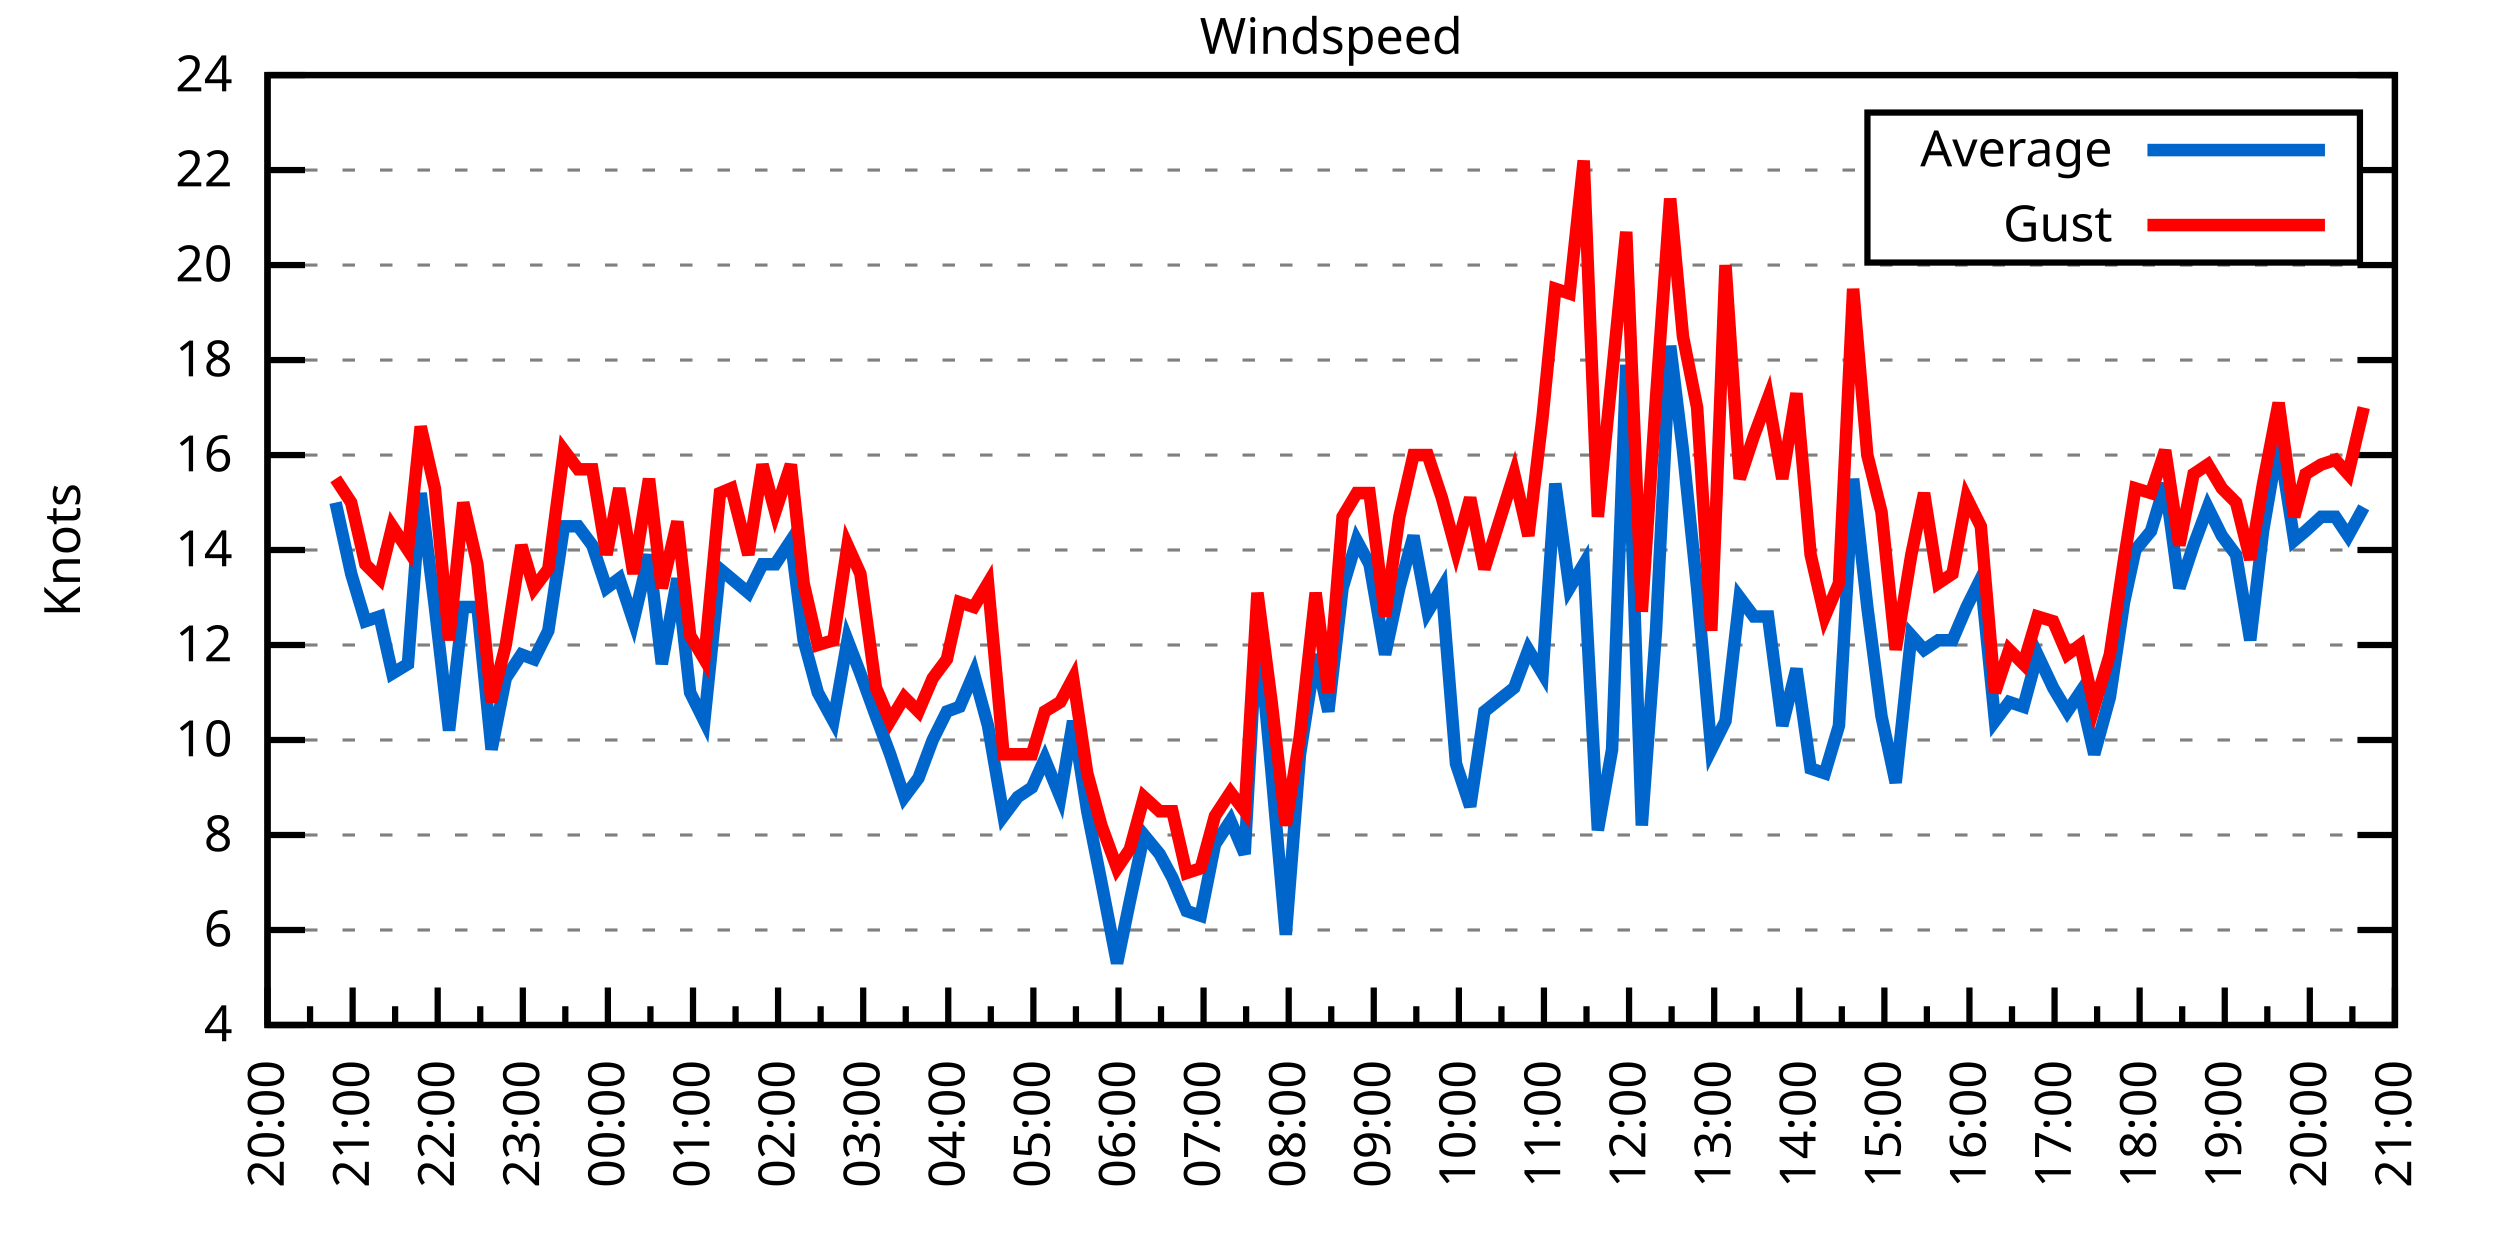
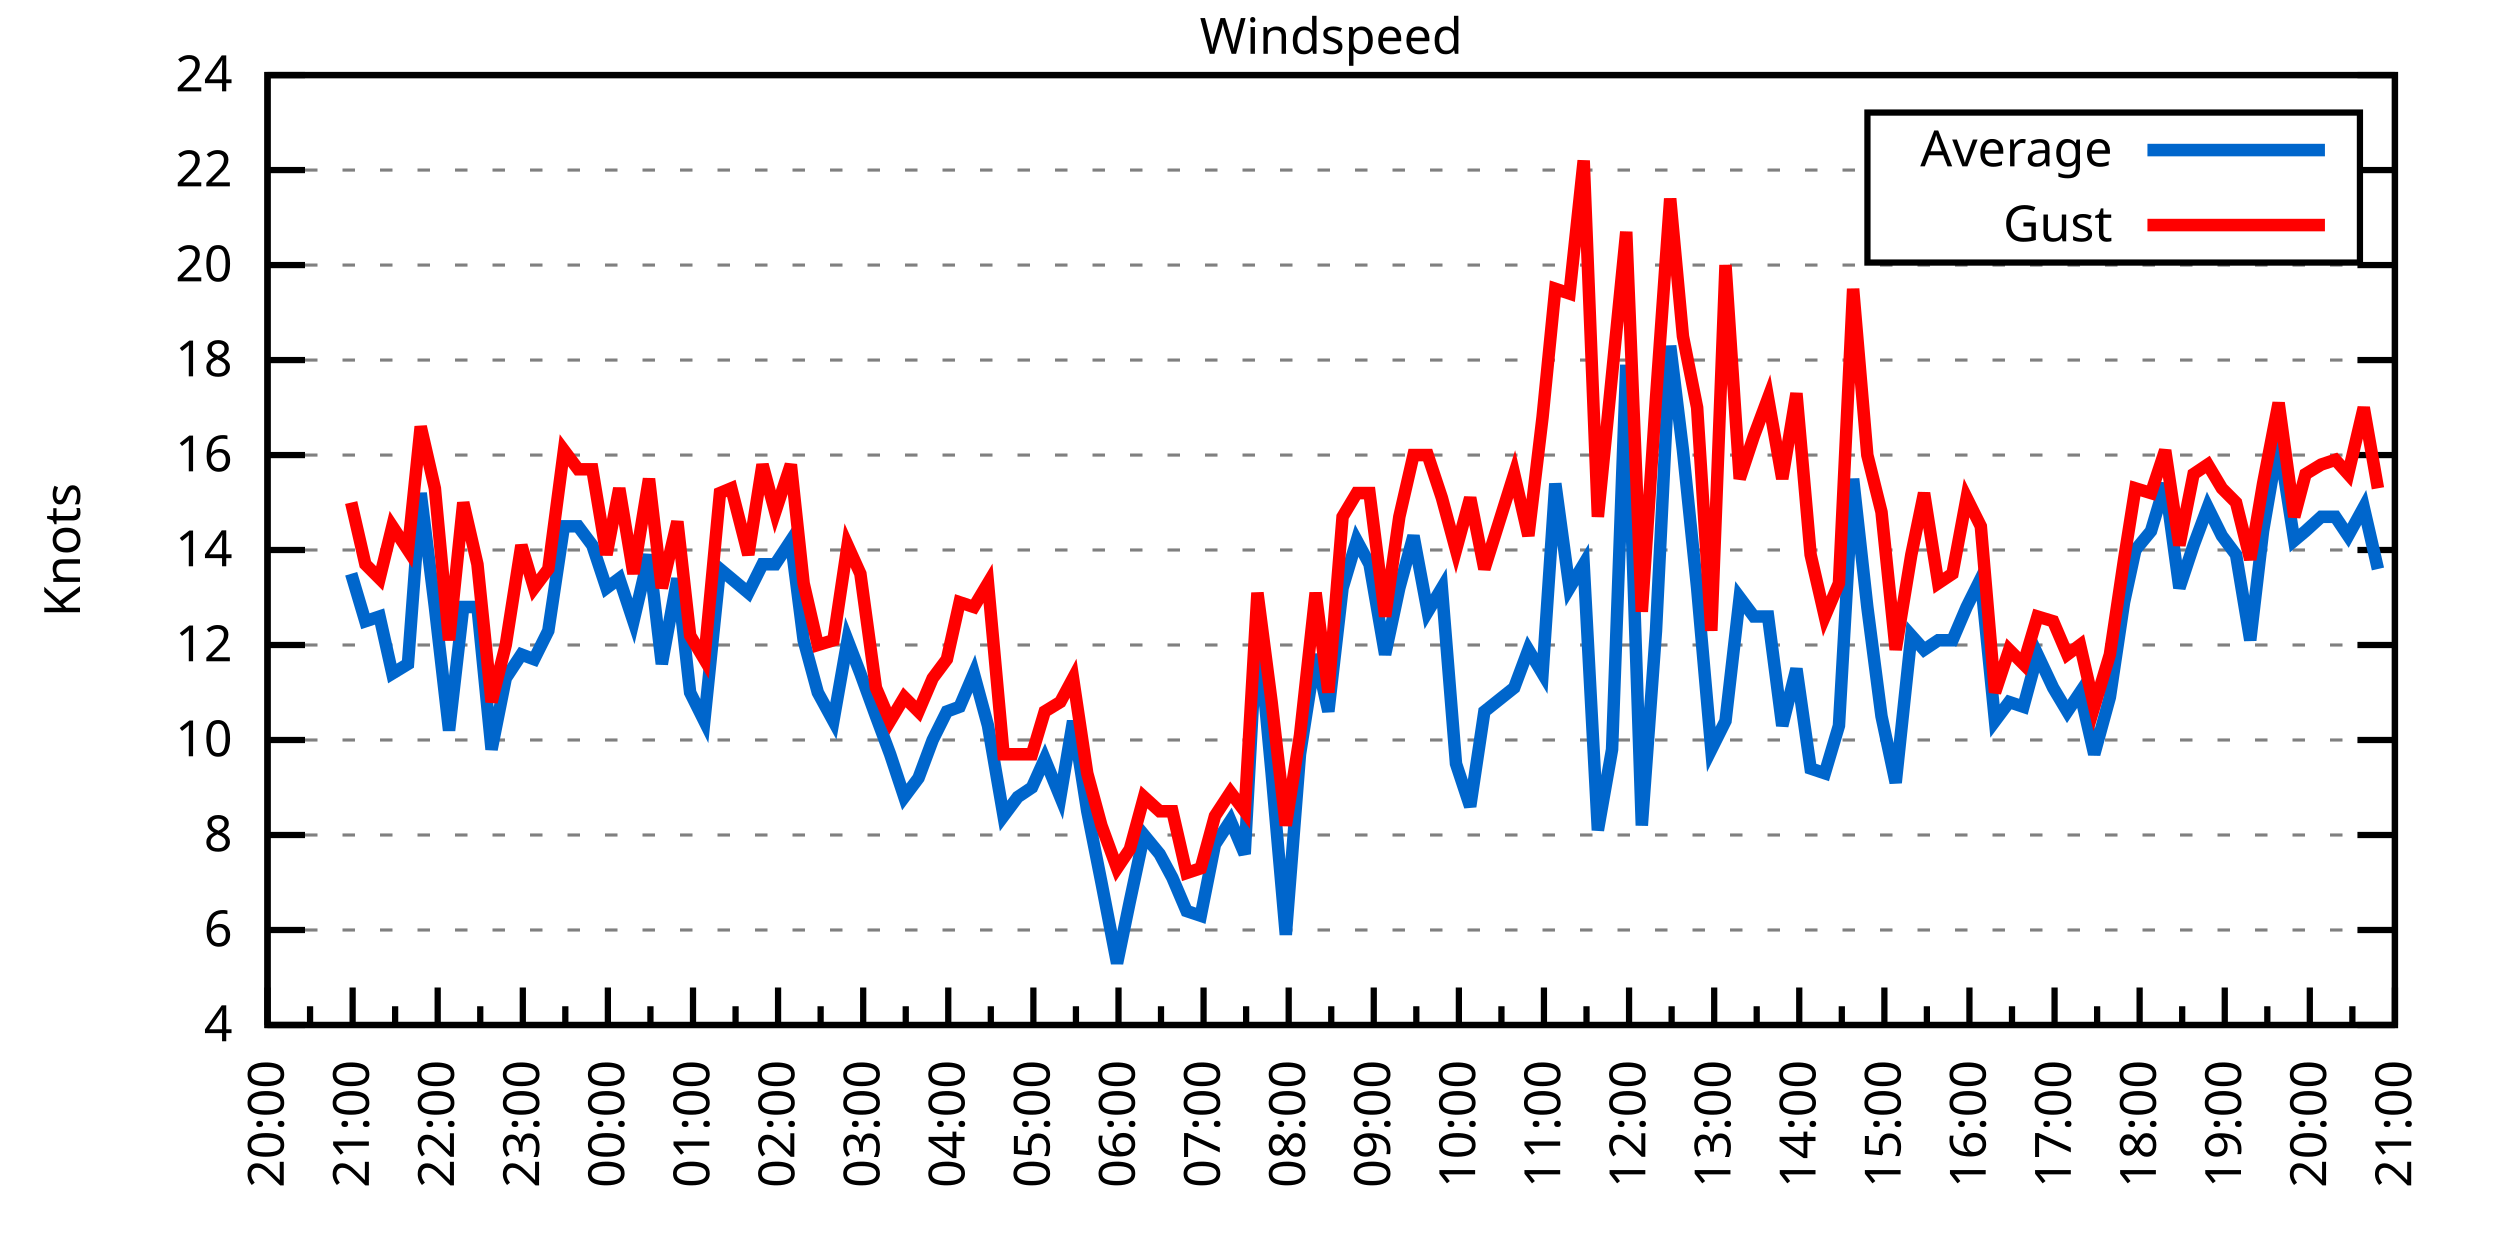
<svg xmlns="http://www.w3.org/2000/svg" xmlns:xlink="http://www.w3.org/1999/xlink" width="400" height="200" viewBox="0 0 400 200">
  <g id="gnuplot_canvas">
    <rect x="0" y="0" width="400" height="200" fill="none" />
    <defs>
      <circle id="gpDot" r="0.5" stroke-width="0.5" stroke="currentColor" />
      <path id="gpPt0" stroke-width="0.333" stroke="currentColor" d="M-1,0 h2 M0,-1 v2" />
      <path id="gpPt1" stroke-width="0.333" stroke="currentColor" d="M-1,-1 L1,1 M1,-1 L-1,1" />
      <path id="gpPt2" stroke-width="0.333" stroke="currentColor" d="M-1,0 L1,0 M0,-1 L0,1 M-1,-1 L1,1 M-1,1 L1,-1" />
      <rect id="gpPt3" stroke-width="0.333" stroke="currentColor" x="-1" y="-1" width="2" height="2" />
      <rect id="gpPt4" stroke-width="0.333" stroke="currentColor" fill="currentColor" x="-1" y="-1" width="2" height="2" />
      <circle id="gpPt5" stroke-width="0.333" stroke="currentColor" cx="0" cy="0" r="1" />
      <use xlink:href="#gpPt5" id="gpPt6" fill="currentColor" stroke="none" />
      <path id="gpPt7" stroke-width="0.333" stroke="currentColor" d="M0,-1.33 L-1.33,0.67 L1.33,0.67 z" />
      <use xlink:href="#gpPt7" id="gpPt8" fill="currentColor" stroke="none" />
      <use xlink:href="#gpPt7" id="gpPt9" stroke="currentColor" transform="rotate(180)" />
      <use xlink:href="#gpPt9" id="gpPt10" fill="currentColor" stroke="none" />
      <use xlink:href="#gpPt3" id="gpPt11" stroke="currentColor" transform="rotate(45)" />
      <use xlink:href="#gpPt11" id="gpPt12" fill="currentColor" stroke="none" />
      <path id="gpPt13" stroke-width="0.333" stroke="currentColor" d="M0,1.330 L1.265,0.411 L0.782,-1.067 L-0.782,-1.076 L-1.265,0.411 z" />
      <use xlink:href="#gpPt13" id="gpPt14" fill="currentColor" stroke="none" />
      <filter id="textbox" filterUnits="objectBoundingBox" x="0" y="0" height="1" width="1">
        <feFlood flood-color="white" flood-opacity="1" result="bgnd" />
        <feComposite in="SourceGraphic" in2="bgnd" operator="atop" />
      </filter>
      <filter id="greybox" filterUnits="objectBoundingBox" x="0" y="0" height="1" width="1">
        <feFlood flood-color="lightgrey" flood-opacity="1" result="grey" />
        <feComposite in="SourceGraphic" in2="grey" operator="atop" />
      </filter>
    </defs>
    <g fill="none" color="white" stroke="currentColor" stroke-width="1.00" stroke-linecap="butt" stroke-linejoin="miter">
</g>
    <g fill="none" color="black" stroke="currentColor" stroke-width="1.00" stroke-linecap="butt" stroke-linejoin="miter">
      <g stroke="none" shape-rendering="crispEdges">
        <polygon fill="rgb(255, 255, 255)" points="42.80,164.00 383.18,164.00 383.18,12.02 42.80,12.02 " />
      </g>
    </g>
    <g fill="none" color="black" stroke="currentColor" stroke-width="1.00" stroke-linecap="butt" stroke-linejoin="miter">
</g>
    <g fill="none" color="black" stroke="black" stroke-width="0.50" stroke-linecap="butt" stroke-linejoin="miter">
</g>
    <g fill="none" color="gray" stroke="currentColor" stroke-width="0.50" stroke-linecap="butt" stroke-linejoin="miter">
      <path stroke="gray" stroke-dasharray="2,4" class="gridline" d="M42.80,164.00 L383.19,164.00  " />
    </g>
    <g fill="none" color="gray" stroke="gray" stroke-width="1.00" stroke-linecap="butt" stroke-linejoin="miter">
</g>
    <g fill="none" color="black" stroke="currentColor" stroke-width="1.00" stroke-linecap="butt" stroke-linejoin="miter">
      <path stroke="black" d="M42.80,164.00 L48.80,164.00 M383.19,164.00 L377.19,164.00  " />
      <g transform="translate(37.20,166.60)" stroke="none" fill="black" font-family="Sans" font-size="8.00" text-anchor="end">
        <text>
          <tspan font-family="Sans"> 4</tspan>
        </text>
      </g>
    </g>
    <g fill="none" color="black" stroke="currentColor" stroke-width="1.00" stroke-linecap="butt" stroke-linejoin="miter">
</g>
    <g fill="none" color="black" stroke="black" stroke-width="0.50" stroke-linecap="butt" stroke-linejoin="miter">
</g>
    <g fill="none" color="gray" stroke="currentColor" stroke-width="0.50" stroke-linecap="butt" stroke-linejoin="miter">
      <path stroke="gray" stroke-dasharray="2,4" class="gridline" d="M42.80,148.80 L383.19,148.80  " />
    </g>
    <g fill="none" color="gray" stroke="gray" stroke-width="1.00" stroke-linecap="butt" stroke-linejoin="miter">
</g>
    <g fill="none" color="black" stroke="currentColor" stroke-width="1.00" stroke-linecap="butt" stroke-linejoin="miter">
      <path stroke="black" d="M42.80,148.80 L48.80,148.80 M383.19,148.80 L377.19,148.80  " />
      <g transform="translate(37.20,151.40)" stroke="none" fill="black" font-family="Sans" font-size="8.00" text-anchor="end">
        <text>
          <tspan font-family="Sans"> 6</tspan>
        </text>
      </g>
    </g>
    <g fill="none" color="black" stroke="currentColor" stroke-width="1.00" stroke-linecap="butt" stroke-linejoin="miter">
</g>
    <g fill="none" color="black" stroke="black" stroke-width="0.50" stroke-linecap="butt" stroke-linejoin="miter">
</g>
    <g fill="none" color="gray" stroke="currentColor" stroke-width="0.50" stroke-linecap="butt" stroke-linejoin="miter">
      <path stroke="gray" stroke-dasharray="2,4" class="gridline" d="M42.80,133.60 L383.19,133.60  " />
    </g>
    <g fill="none" color="gray" stroke="gray" stroke-width="1.00" stroke-linecap="butt" stroke-linejoin="miter">
</g>
    <g fill="none" color="black" stroke="currentColor" stroke-width="1.00" stroke-linecap="butt" stroke-linejoin="miter">
      <path stroke="black" d="M42.80,133.60 L48.80,133.60 M383.19,133.60 L377.19,133.60  " />
      <g transform="translate(37.20,136.20)" stroke="none" fill="black" font-family="Sans" font-size="8.00" text-anchor="end">
        <text>
          <tspan font-family="Sans"> 8</tspan>
        </text>
      </g>
    </g>
    <g fill="none" color="black" stroke="currentColor" stroke-width="1.00" stroke-linecap="butt" stroke-linejoin="miter">
</g>
    <g fill="none" color="black" stroke="black" stroke-width="0.50" stroke-linecap="butt" stroke-linejoin="miter">
</g>
    <g fill="none" color="gray" stroke="currentColor" stroke-width="0.50" stroke-linecap="butt" stroke-linejoin="miter">
      <path stroke="gray" stroke-dasharray="2,4" class="gridline" d="M42.80,118.40 L383.19,118.40  " />
    </g>
    <g fill="none" color="gray" stroke="gray" stroke-width="1.00" stroke-linecap="butt" stroke-linejoin="miter">
</g>
    <g fill="none" color="black" stroke="currentColor" stroke-width="1.00" stroke-linecap="butt" stroke-linejoin="miter">
      <path stroke="black" d="M42.80,118.40 L48.80,118.40 M383.19,118.40 L377.19,118.40  " />
      <g transform="translate(37.20,121.00)" stroke="none" fill="black" font-family="Sans" font-size="8.00" text-anchor="end">
        <text>
          <tspan font-family="Sans"> 10</tspan>
        </text>
      </g>
    </g>
    <g fill="none" color="black" stroke="currentColor" stroke-width="1.00" stroke-linecap="butt" stroke-linejoin="miter">
</g>
    <g fill="none" color="black" stroke="black" stroke-width="0.50" stroke-linecap="butt" stroke-linejoin="miter">
</g>
    <g fill="none" color="gray" stroke="currentColor" stroke-width="0.50" stroke-linecap="butt" stroke-linejoin="miter">
      <path stroke="gray" stroke-dasharray="2,4" class="gridline" d="M42.80,103.20 L383.19,103.20  " />
    </g>
    <g fill="none" color="gray" stroke="gray" stroke-width="1.00" stroke-linecap="butt" stroke-linejoin="miter">
</g>
    <g fill="none" color="black" stroke="currentColor" stroke-width="1.00" stroke-linecap="butt" stroke-linejoin="miter">
      <path stroke="black" d="M42.80,103.20 L48.80,103.20 M383.19,103.20 L377.19,103.20  " />
      <g transform="translate(37.20,105.80)" stroke="none" fill="black" font-family="Sans" font-size="8.00" text-anchor="end">
        <text>
          <tspan font-family="Sans"> 12</tspan>
        </text>
      </g>
    </g>
    <g fill="none" color="black" stroke="currentColor" stroke-width="1.00" stroke-linecap="butt" stroke-linejoin="miter">
</g>
    <g fill="none" color="black" stroke="black" stroke-width="0.50" stroke-linecap="butt" stroke-linejoin="miter">
</g>
    <g fill="none" color="gray" stroke="currentColor" stroke-width="0.50" stroke-linecap="butt" stroke-linejoin="miter">
      <path stroke="gray" stroke-dasharray="2,4" class="gridline" d="M42.80,88.00 L383.19,88.00  " />
    </g>
    <g fill="none" color="gray" stroke="gray" stroke-width="1.00" stroke-linecap="butt" stroke-linejoin="miter">
</g>
    <g fill="none" color="black" stroke="currentColor" stroke-width="1.00" stroke-linecap="butt" stroke-linejoin="miter">
      <path stroke="black" d="M42.80,88.00 L48.80,88.00 M383.19,88.00 L377.19,88.00  " />
      <g transform="translate(37.20,90.60)" stroke="none" fill="black" font-family="Sans" font-size="8.00" text-anchor="end">
        <text>
          <tspan font-family="Sans"> 14</tspan>
        </text>
      </g>
    </g>
    <g fill="none" color="black" stroke="currentColor" stroke-width="1.00" stroke-linecap="butt" stroke-linejoin="miter">
</g>
    <g fill="none" color="black" stroke="black" stroke-width="0.50" stroke-linecap="butt" stroke-linejoin="miter">
</g>
    <g fill="none" color="gray" stroke="currentColor" stroke-width="0.50" stroke-linecap="butt" stroke-linejoin="miter">
      <path stroke="gray" stroke-dasharray="2,4" class="gridline" d="M42.80,72.81 L383.19,72.81  " />
    </g>
    <g fill="none" color="gray" stroke="gray" stroke-width="1.00" stroke-linecap="butt" stroke-linejoin="miter">
</g>
    <g fill="none" color="black" stroke="currentColor" stroke-width="1.00" stroke-linecap="butt" stroke-linejoin="miter">
      <path stroke="black" d="M42.80,72.81 L48.80,72.81 M383.19,72.81 L377.19,72.81  " />
      <g transform="translate(37.20,75.41)" stroke="none" fill="black" font-family="Sans" font-size="8.00" text-anchor="end">
        <text>
          <tspan font-family="Sans"> 16</tspan>
        </text>
      </g>
    </g>
    <g fill="none" color="black" stroke="currentColor" stroke-width="1.00" stroke-linecap="butt" stroke-linejoin="miter">
</g>
    <g fill="none" color="black" stroke="black" stroke-width="0.50" stroke-linecap="butt" stroke-linejoin="miter">
</g>
    <g fill="none" color="gray" stroke="currentColor" stroke-width="0.50" stroke-linecap="butt" stroke-linejoin="miter">
      <path stroke="gray" stroke-dasharray="2,4" class="gridline" d="M42.80,57.61 L383.19,57.61  " />
    </g>
    <g fill="none" color="gray" stroke="gray" stroke-width="1.00" stroke-linecap="butt" stroke-linejoin="miter">
</g>
    <g fill="none" color="black" stroke="currentColor" stroke-width="1.00" stroke-linecap="butt" stroke-linejoin="miter">
      <path stroke="black" d="M42.80,57.61 L48.80,57.61 M383.19,57.61 L377.19,57.61  " />
      <g transform="translate(37.20,60.21)" stroke="none" fill="black" font-family="Sans" font-size="8.00" text-anchor="end">
        <text>
          <tspan font-family="Sans"> 18</tspan>
        </text>
      </g>
    </g>
    <g fill="none" color="black" stroke="currentColor" stroke-width="1.00" stroke-linecap="butt" stroke-linejoin="miter">
</g>
    <g fill="none" color="black" stroke="black" stroke-width="0.50" stroke-linecap="butt" stroke-linejoin="miter">
</g>
    <g fill="none" color="gray" stroke="currentColor" stroke-width="0.50" stroke-linecap="butt" stroke-linejoin="miter">
      <path stroke="gray" stroke-dasharray="2,4" class="gridline" d="M42.80,42.41 L383.19,42.41  " />
    </g>
    <g fill="none" color="gray" stroke="gray" stroke-width="1.00" stroke-linecap="butt" stroke-linejoin="miter">
</g>
    <g fill="none" color="black" stroke="currentColor" stroke-width="1.00" stroke-linecap="butt" stroke-linejoin="miter">
      <path stroke="black" d="M42.80,42.41 L48.80,42.41 M383.19,42.41 L377.19,42.41  " />
      <g transform="translate(37.20,45.01)" stroke="none" fill="black" font-family="Sans" font-size="8.00" text-anchor="end">
        <text>
          <tspan font-family="Sans"> 20</tspan>
        </text>
      </g>
    </g>
    <g fill="none" color="black" stroke="currentColor" stroke-width="1.00" stroke-linecap="butt" stroke-linejoin="miter">
</g>
    <g fill="none" color="black" stroke="black" stroke-width="0.50" stroke-linecap="butt" stroke-linejoin="miter">
</g>
    <g fill="none" color="gray" stroke="currentColor" stroke-width="0.50" stroke-linecap="butt" stroke-linejoin="miter">
      <path stroke="gray" stroke-dasharray="2,4" class="gridline" d="M42.80,27.21 L298.79,27.21 M377.59,27.21 L383.19,27.21  " />
    </g>
    <g fill="none" color="gray" stroke="gray" stroke-width="1.00" stroke-linecap="butt" stroke-linejoin="miter">
</g>
    <g fill="none" color="black" stroke="currentColor" stroke-width="1.00" stroke-linecap="butt" stroke-linejoin="miter">
      <path stroke="black" d="M42.80,27.21 L48.80,27.21 M383.19,27.21 L377.19,27.21  " />
      <g transform="translate(37.20,29.81)" stroke="none" fill="black" font-family="Sans" font-size="8.00" text-anchor="end">
        <text>
          <tspan font-family="Sans"> 22</tspan>
        </text>
      </g>
    </g>
    <g fill="none" color="black" stroke="currentColor" stroke-width="1.00" stroke-linecap="butt" stroke-linejoin="miter">
</g>
    <g fill="none" color="black" stroke="black" stroke-width="0.50" stroke-linecap="butt" stroke-linejoin="miter">
</g>
    <g fill="none" color="gray" stroke="currentColor" stroke-width="0.50" stroke-linecap="butt" stroke-linejoin="miter">
      <path stroke="gray" stroke-dasharray="2,4" class="gridline" d="M42.80,12.01 L383.19,12.01  " />
    </g>
    <g fill="none" color="gray" stroke="gray" stroke-width="1.00" stroke-linecap="butt" stroke-linejoin="miter">
</g>
    <g fill="none" color="black" stroke="currentColor" stroke-width="1.00" stroke-linecap="butt" stroke-linejoin="miter">
      <path stroke="black" d="M42.80,12.01 L48.80,12.01 M383.19,12.01 L377.19,12.01  " />
      <g transform="translate(37.20,14.61)" stroke="none" fill="black" font-family="Sans" font-size="8.00" text-anchor="end">
        <text>
          <tspan font-family="Sans"> 24</tspan>
        </text>
      </g>
    </g>
    <g fill="none" color="black" stroke="currentColor" stroke-width="1.00" stroke-linecap="butt" stroke-linejoin="miter">
      <path stroke="black" d="M42.80,164.00 L42.80,158.00  " />
      <g transform="translate(45.40,169.60) rotate(270)" stroke="none" fill="black" font-family="Sans" font-size="8.00" text-anchor="end">
        <text>
          <tspan font-family="Sans">20:00</tspan>
        </text>
      </g>
    </g>
    <g fill="none" color="black" stroke="currentColor" stroke-width="1.00" stroke-linecap="butt" stroke-linejoin="miter">
      <path stroke="black" d="M49.61,164.00 L49.61,161.00 M56.42,164.00 L56.42,158.00  " />
      <g transform="translate(59.02,169.60) rotate(270)" stroke="none" fill="black" font-family="Sans" font-size="8.00" text-anchor="end">
        <text>
          <tspan font-family="Sans">21:00</tspan>
        </text>
      </g>
    </g>
    <g fill="none" color="black" stroke="currentColor" stroke-width="1.00" stroke-linecap="butt" stroke-linejoin="miter">
      <path stroke="black" d="M63.22,164.00 L63.22,161.00 M70.03,164.00 L70.03,158.00  " />
      <g transform="translate(72.63,169.60) rotate(270)" stroke="none" fill="black" font-family="Sans" font-size="8.00" text-anchor="end">
        <text>
          <tspan font-family="Sans">22:00</tspan>
        </text>
      </g>
    </g>
    <g fill="none" color="black" stroke="currentColor" stroke-width="1.00" stroke-linecap="butt" stroke-linejoin="miter">
      <path stroke="black" d="M76.84,164.00 L76.84,161.00 M83.65,164.00 L83.65,158.00  " />
      <g transform="translate(86.25,169.60) rotate(270)" stroke="none" fill="black" font-family="Sans" font-size="8.00" text-anchor="end">
        <text>
          <tspan font-family="Sans">23:00</tspan>
        </text>
      </g>
    </g>
    <g fill="none" color="black" stroke="currentColor" stroke-width="1.00" stroke-linecap="butt" stroke-linejoin="miter">
      <path stroke="black" d="M90.45,164.00 L90.45,161.00 M97.26,164.00 L97.26,158.00  " />
      <g transform="translate(99.86,169.60) rotate(270)" stroke="none" fill="black" font-family="Sans" font-size="8.00" text-anchor="end">
        <text>
          <tspan font-family="Sans">00:00</tspan>
        </text>
      </g>
    </g>
    <g fill="none" color="black" stroke="currentColor" stroke-width="1.00" stroke-linecap="butt" stroke-linejoin="miter">
      <path stroke="black" d="M104.07,164.00 L104.07,161.00 M110.88,164.00 L110.88,158.00  " />
      <g transform="translate(113.48,169.60) rotate(270)" stroke="none" fill="black" font-family="Sans" font-size="8.00" text-anchor="end">
        <text>
          <tspan font-family="Sans">01:00</tspan>
        </text>
      </g>
    </g>
    <g fill="none" color="black" stroke="currentColor" stroke-width="1.00" stroke-linecap="butt" stroke-linejoin="miter">
      <path stroke="black" d="M117.69,164.00 L117.69,161.00 M124.49,164.00 L124.49,158.00  " />
      <g transform="translate(127.09,169.60) rotate(270)" stroke="none" fill="black" font-family="Sans" font-size="8.00" text-anchor="end">
        <text>
          <tspan font-family="Sans">02:00</tspan>
        </text>
      </g>
    </g>
    <g fill="none" color="black" stroke="currentColor" stroke-width="1.00" stroke-linecap="butt" stroke-linejoin="miter">
      <path stroke="black" d="M131.30,164.00 L131.30,161.00 M138.11,164.00 L138.11,158.00  " />
      <g transform="translate(140.71,169.60) rotate(270)" stroke="none" fill="black" font-family="Sans" font-size="8.00" text-anchor="end">
        <text>
          <tspan font-family="Sans">03:00</tspan>
        </text>
      </g>
    </g>
    <g fill="none" color="black" stroke="currentColor" stroke-width="1.00" stroke-linecap="butt" stroke-linejoin="miter">
      <path stroke="black" d="M144.92,164.00 L144.92,161.00 M151.72,164.00 L151.72,158.00  " />
      <g transform="translate(154.32,169.60) rotate(270)" stroke="none" fill="black" font-family="Sans" font-size="8.00" text-anchor="end">
        <text>
          <tspan font-family="Sans">04:00</tspan>
        </text>
      </g>
    </g>
    <g fill="none" color="black" stroke="currentColor" stroke-width="1.00" stroke-linecap="butt" stroke-linejoin="miter">
      <path stroke="black" d="M158.53,164.00 L158.53,161.00 M165.34,164.00 L165.34,158.00  " />
      <g transform="translate(167.94,169.60) rotate(270)" stroke="none" fill="black" font-family="Sans" font-size="8.00" text-anchor="end">
        <text>
          <tspan font-family="Sans">05:00</tspan>
        </text>
      </g>
    </g>
    <g fill="none" color="black" stroke="currentColor" stroke-width="1.00" stroke-linecap="butt" stroke-linejoin="miter">
      <path stroke="black" d="M172.15,164.00 L172.15,161.00 M178.96,164.00 L178.96,158.00  " />
      <g transform="translate(181.56,169.60) rotate(270)" stroke="none" fill="black" font-family="Sans" font-size="8.00" text-anchor="end">
        <text>
          <tspan font-family="Sans">06:00</tspan>
        </text>
      </g>
    </g>
    <g fill="none" color="black" stroke="currentColor" stroke-width="1.00" stroke-linecap="butt" stroke-linejoin="miter">
      <path stroke="black" d="M185.76,164.00 L185.76,161.00 M192.57,164.00 L192.57,158.00  " />
      <g transform="translate(195.17,169.60) rotate(270)" stroke="none" fill="black" font-family="Sans" font-size="8.00" text-anchor="end">
        <text>
          <tspan font-family="Sans">07:00</tspan>
        </text>
      </g>
    </g>
    <g fill="none" color="black" stroke="currentColor" stroke-width="1.00" stroke-linecap="butt" stroke-linejoin="miter">
      <path stroke="black" d="M199.38,164.00 L199.38,161.00 M206.19,164.00 L206.19,158.00  " />
      <g transform="translate(208.79,169.60) rotate(270)" stroke="none" fill="black" font-family="Sans" font-size="8.00" text-anchor="end">
        <text>
          <tspan font-family="Sans">08:00</tspan>
        </text>
      </g>
    </g>
    <g fill="none" color="black" stroke="currentColor" stroke-width="1.00" stroke-linecap="butt" stroke-linejoin="miter">
      <path stroke="black" d="M213.00,164.00 L213.00,161.00 M219.80,164.00 L219.80,158.00  " />
      <g transform="translate(222.40,169.60) rotate(270)" stroke="none" fill="black" font-family="Sans" font-size="8.00" text-anchor="end">
        <text>
          <tspan font-family="Sans">09:00</tspan>
        </text>
      </g>
    </g>
    <g fill="none" color="black" stroke="currentColor" stroke-width="1.00" stroke-linecap="butt" stroke-linejoin="miter">
      <path stroke="black" d="M226.61,164.00 L226.61,161.00 M233.42,164.00 L233.42,158.00  " />
      <g transform="translate(236.02,169.60) rotate(270)" stroke="none" fill="black" font-family="Sans" font-size="8.00" text-anchor="end">
        <text>
          <tspan font-family="Sans">10:00</tspan>
        </text>
      </g>
    </g>
    <g fill="none" color="black" stroke="currentColor" stroke-width="1.00" stroke-linecap="butt" stroke-linejoin="miter">
      <path stroke="black" d="M240.23,164.00 L240.23,161.00 M247.03,164.00 L247.03,158.00  " />
      <g transform="translate(249.63,169.60) rotate(270)" stroke="none" fill="black" font-family="Sans" font-size="8.00" text-anchor="end">
        <text>
          <tspan font-family="Sans">11:00</tspan>
        </text>
      </g>
    </g>
    <g fill="none" color="black" stroke="currentColor" stroke-width="1.00" stroke-linecap="butt" stroke-linejoin="miter">
      <path stroke="black" d="M253.84,164.00 L253.84,161.00 M260.65,164.00 L260.65,158.00  " />
      <g transform="translate(263.25,169.60) rotate(270)" stroke="none" fill="black" font-family="Sans" font-size="8.00" text-anchor="end">
        <text>
          <tspan font-family="Sans">12:00</tspan>
        </text>
      </g>
    </g>
    <g fill="none" color="black" stroke="currentColor" stroke-width="1.00" stroke-linecap="butt" stroke-linejoin="miter">
      <path stroke="black" d="M267.46,164.00 L267.46,161.00 M274.27,164.00 L274.27,158.00  " />
      <g transform="translate(276.87,169.60) rotate(270)" stroke="none" fill="black" font-family="Sans" font-size="8.00" text-anchor="end">
        <text>
          <tspan font-family="Sans">13:00</tspan>
        </text>
      </g>
    </g>
    <g fill="none" color="black" stroke="currentColor" stroke-width="1.00" stroke-linecap="butt" stroke-linejoin="miter">
      <path stroke="black" d="M281.07,164.00 L281.07,161.00 M287.88,164.00 L287.88,158.00  " />
      <g transform="translate(290.48,169.60) rotate(270)" stroke="none" fill="black" font-family="Sans" font-size="8.00" text-anchor="end">
        <text>
          <tspan font-family="Sans">14:00</tspan>
        </text>
      </g>
    </g>
    <g fill="none" color="black" stroke="currentColor" stroke-width="1.00" stroke-linecap="butt" stroke-linejoin="miter">
      <path stroke="black" d="M294.69,164.00 L294.69,161.00 M301.50,164.00 L301.50,158.00  " />
      <g transform="translate(304.10,169.60) rotate(270)" stroke="none" fill="black" font-family="Sans" font-size="8.00" text-anchor="end">
        <text>
          <tspan font-family="Sans">15:00</tspan>
        </text>
      </g>
    </g>
    <g fill="none" color="black" stroke="currentColor" stroke-width="1.00" stroke-linecap="butt" stroke-linejoin="miter">
      <path stroke="black" d="M308.30,164.00 L308.30,161.00 M315.11,164.00 L315.11,158.00  " />
      <g transform="translate(317.71,169.60) rotate(270)" stroke="none" fill="black" font-family="Sans" font-size="8.00" text-anchor="end">
        <text>
          <tspan font-family="Sans">16:00</tspan>
        </text>
      </g>
    </g>
    <g fill="none" color="black" stroke="currentColor" stroke-width="1.00" stroke-linecap="butt" stroke-linejoin="miter">
      <path stroke="black" d="M321.92,164.00 L321.92,161.00 M328.73,164.00 L328.73,158.00  " />
      <g transform="translate(331.33,169.60) rotate(270)" stroke="none" fill="black" font-family="Sans" font-size="8.00" text-anchor="end">
        <text>
          <tspan font-family="Sans">17:00</tspan>
        </text>
      </g>
    </g>
    <g fill="none" color="black" stroke="currentColor" stroke-width="1.00" stroke-linecap="butt" stroke-linejoin="miter">
      <path stroke="black" d="M335.54,164.00 L335.54,161.00 M342.34,164.00 L342.34,158.00  " />
      <g transform="translate(344.94,169.60) rotate(270)" stroke="none" fill="black" font-family="Sans" font-size="8.00" text-anchor="end">
        <text>
          <tspan font-family="Sans">18:00</tspan>
        </text>
      </g>
    </g>
    <g fill="none" color="black" stroke="currentColor" stroke-width="1.00" stroke-linecap="butt" stroke-linejoin="miter">
      <path stroke="black" d="M349.15,164.00 L349.15,161.00 M355.96,164.00 L355.96,158.00  " />
      <g transform="translate(358.56,169.60) rotate(270)" stroke="none" fill="black" font-family="Sans" font-size="8.00" text-anchor="end">
        <text>
          <tspan font-family="Sans">19:00</tspan>
        </text>
      </g>
    </g>
    <g fill="none" color="black" stroke="currentColor" stroke-width="1.00" stroke-linecap="butt" stroke-linejoin="miter">
      <path stroke="black" d="M362.77,164.00 L362.77,161.00 M369.57,164.00 L369.57,158.00  " />
      <g transform="translate(372.17,169.60) rotate(270)" stroke="none" fill="black" font-family="Sans" font-size="8.00" text-anchor="end">
        <text>
          <tspan font-family="Sans">20:00</tspan>
        </text>
      </g>
    </g>
    <g fill="none" color="black" stroke="currentColor" stroke-width="1.00" stroke-linecap="butt" stroke-linejoin="miter">
      <path stroke="black" d="M376.38,164.00 L376.38,161.00 M383.19,164.00 L383.19,158.00  " />
      <g transform="translate(385.79,169.60) rotate(270)" stroke="none" fill="black" font-family="Sans" font-size="8.00" text-anchor="end">
        <text>
          <tspan font-family="Sans">21:00</tspan>
        </text>
      </g>
    </g>
    <g fill="none" color="black" stroke="currentColor" stroke-width="1.00" stroke-linecap="butt" stroke-linejoin="miter">
</g>
    <g fill="none" color="black" stroke="currentColor" stroke-width="1.00" stroke-linecap="butt" stroke-linejoin="miter">
      <path stroke="black" d="M42.80,12.01 L42.80,164.00 L383.19,164.00 L383.19,12.01 L42.80,12.01 Z  " />
    </g>
    <g fill="none" color="black" stroke="currentColor" stroke-width="1.00" stroke-linecap="butt" stroke-linejoin="miter">
      <g transform="translate(12.80,88.01) rotate(270)" stroke="none" fill="black" font-family="Sans" font-size="8.00" text-anchor="middle">
        <text>
          <tspan font-family="Sans">Knots</tspan>
        </text>
      </g>
    </g>
    <g fill="none" color="black" stroke="currentColor" stroke-width="1.00" stroke-linecap="butt" stroke-linejoin="miter">
</g>
    <g fill="none" color="black" stroke="currentColor" stroke-width="1.00" stroke-linecap="butt" stroke-linejoin="miter">
      <path stroke="black" d="M298.79,42.01 L298.79,18.01 L377.59,18.01 L377.59,42.01 L298.79,42.01 Z  " />
    </g>
    <g id="Windspeed_plot_1">
      <g fill="none" color="white" stroke="black" stroke-width="2.00" stroke-linecap="butt" stroke-linejoin="miter">
</g>
      <g fill="none" color="black" stroke="currentColor" stroke-width="2.00" stroke-linecap="butt" stroke-linejoin="miter">
        <g transform="translate(337.99,26.61)" stroke="none" fill="black" font-family="Sans" font-size="8.00" text-anchor="end">
          <text>
            <tspan font-family="Sans">Average</tspan>
          </text>
        </g>
      </g>
      <g fill="none" color="black" stroke="currentColor" stroke-width="2.00" stroke-linecap="butt" stroke-linejoin="miter">
-         <path stroke="rgb(  0, 102, 204)" d="M343.59,24.01 L371.99,24.01 M53.69,80.41 L56.19,91.80 L58.46,99.40 L60.73,98.64 L62.77,107.76 L65.27,106.24   L67.31,78.89 L69.58,97.12 L71.85,116.88 L74.12,97.12 L76.39,97.12 L78.65,119.92 L80.92,108.52 L83.42,104.72   L85.46,105.48 L87.73,100.92 L90.23,84.21 L92.50,84.21 L94.77,87.25 L97.04,94.08 L99.08,92.56 L101.35,99.40   L103.84,88.76 L105.89,106.24 L108.38,92.56 L110.42,110.80 L112.69,115.36 L115.19,91.04 L117.01,92.56 L119.73,94.84   L122.00,90.28 L124.04,90.28 L126.54,86.49 L128.58,102.44 L130.85,110.80 L133.34,115.36 L135.61,102.44 L137.66,107.76   L140.15,114.60 L142.42,120.68 L144.69,127.52 L146.96,124.48 L149.23,118.40 L151.50,113.84 L153.54,113.08 L155.81,107.76   L158.08,116.12 L160.57,130.56 L162.84,127.52 L165.11,126.00 L167.16,121.44 L169.65,127.52 L171.69,115.36 L173.96,129.80   L176.23,141.20 L178.73,154.12 L180.77,144.24 L183.04,133.60 L185.54,136.64 L187.58,140.44 L189.85,145.76 L192.12,146.52   L194.39,135.12 L196.88,131.32 L199.15,136.64 L201.19,99.40 L203.46,123.72 L205.73,149.56 L208.00,120.68 L210.50,104.72   L212.54,113.84 L214.81,94.08 L217.08,86.49 L219.12,90.28 L221.62,104.72 L223.89,94.08 L226.16,85.73 L228.43,97.88   L230.70,94.08 L232.96,122.20 L235.23,129.04 L237.50,113.84 L242.27,110.04 L244.54,103.96 L246.81,107.76 L248.85,77.37   L251.12,94.08 L253.39,90.28 L255.66,132.84 L257.93,119.92 L260.20,58.37 L262.69,132.08 L264.96,100.92 L267.23,55.33   L269.27,72.05 L271.54,94.08 L273.81,119.92 L276.08,115.36 L278.35,95.60 L280.62,98.64 L282.89,98.64 L285.16,116.12   L287.43,107.00 L289.70,122.96 L291.97,123.72 L294.23,116.12 L296.50,76.61 L298.77,97.12 L301.04,114.60 L303.31,125.24   L305.81,101.68 L307.85,103.96 L310.12,102.44 L312.39,102.44 L314.66,97.12 L316.93,92.56 L319.20,115.36 L321.47,112.32   L323.74,113.08 L326.00,104.72 L328.50,110.04 L330.77,113.84 L332.81,110.80 L335.08,120.68 L337.58,111.56 L339.85,96.36   L341.66,88.00 L344.16,84.97 L346.43,77.37 L348.70,94.08 L350.97,87.25 L353.24,81.17 L355.50,85.73 L357.77,88.76   L360.04,102.44 L362.09,84.97 L364.58,70.53 L367.08,86.49 L368.89,84.97 L371.39,82.69 L373.66,82.69 L375.70,85.73   L378.20,81.17  " />
+         <path stroke="rgb(  0, 102, 204)" d="M343.59,24.01 L371.99,24.01 M56.19,91.80 L58.46,99.40 L60.73,98.64 L62.77,107.76 L65.27,106.24 L67.31,78.89   L69.58,97.12 L71.85,116.88 L74.12,97.12 L76.39,97.12 L78.65,119.92 L80.92,108.52 L83.42,104.72 L85.46,105.48   L87.73,100.92 L90.23,84.21 L92.50,84.21 L94.77,87.25 L97.04,94.08 L99.08,92.56 L101.35,99.40 L103.84,88.76   L105.89,106.24 L108.38,92.56 L110.42,110.80 L112.69,115.36 L115.19,91.04 L117.01,92.56 L119.73,94.84 L122.00,90.28   L124.04,90.28 L126.54,86.49 L128.58,102.44 L130.85,110.80 L133.34,115.36 L135.61,102.44 L137.66,107.76 L140.15,114.60   L142.42,120.68 L144.69,127.52 L146.96,124.48 L149.23,118.40 L151.50,113.84 L153.54,113.08 L155.81,107.76 L158.08,116.12   L160.57,130.56 L162.84,127.52 L165.11,126.00 L167.16,121.44 L169.65,127.52 L171.69,115.36 L173.96,129.80 L176.23,141.20   L178.73,154.12 L180.77,144.24 L183.04,133.60 L185.54,136.64 L187.58,140.44 L189.85,145.76 L192.12,146.52 L194.39,135.12   L196.88,131.32 L199.15,136.64 L201.19,99.40 L203.46,123.72 L205.73,149.56 L208.00,120.68 L210.50,104.72 L212.54,113.84   L214.81,94.08 L217.08,86.49 L219.12,90.28 L221.62,104.72 L223.89,94.08 L226.16,85.73 L228.43,97.88 L230.70,94.08   L232.96,122.20 L235.23,129.04 L237.50,113.84 L242.27,110.04 L244.54,103.96 L246.81,107.76 L248.85,77.37 L251.12,94.08   L253.39,90.28 L255.66,132.84 L257.93,119.92 L260.20,58.37 L262.69,132.08 L264.96,100.92 L267.23,55.33 L269.27,72.05   L271.54,94.08 L273.81,119.92 L276.08,115.36 L278.35,95.60 L280.62,98.64 L282.89,98.64 L285.16,116.12 L287.43,107.00   L289.70,122.96 L291.97,123.72 L294.23,116.12 L296.50,76.61 L298.77,97.12 L301.04,114.60 L303.31,125.24 L305.81,101.68   L307.85,103.96 L310.12,102.44 L312.39,102.44 L314.66,97.12 L316.93,92.56 L319.20,115.36 L321.47,112.32 L323.74,113.08   L326.00,104.72 L328.50,110.04 L330.77,113.84 L332.81,110.80 L335.08,120.68 L337.58,111.56 L339.85,96.36 L341.66,88.00   L344.16,84.97 L346.43,77.37 L348.70,94.08 L350.97,87.25 L353.24,81.17 L355.50,85.73 L357.77,88.76 L360.04,102.44   L362.09,84.97 L364.58,70.53 L367.08,86.49 L368.89,84.97 L371.39,82.69 L373.66,82.69 L375.70,85.73 L378.20,81.17   L380.47,91.04  " />
      </g>
    </g>
    <g id="Windspeed_plot_2">
      <g fill="none" color="black" stroke="currentColor" stroke-width="2.00" stroke-linecap="butt" stroke-linejoin="miter">
        <g transform="translate(337.99,38.61)" stroke="none" fill="black" font-family="Sans" font-size="8.00" text-anchor="end">
          <text>
            <tspan font-family="Sans">Gust</tspan>
          </text>
        </g>
      </g>
      <g fill="none" color="black" stroke="currentColor" stroke-width="2.00" stroke-linecap="butt" stroke-linejoin="miter">
-         <path stroke="rgb(255,   0,   0)" d="M343.59,36.01 L371.99,36.01 M53.69,76.61 L56.19,80.41 L58.46,90.28 L60.73,92.56 L62.77,84.21 L65.27,88.00   L67.31,68.25 L69.58,78.13 L71.85,102.44 L74.12,80.41 L76.39,90.28 L78.65,112.32 L80.92,103.20 L83.42,87.25   L85.46,94.08 L87.73,91.04 L90.23,72.05 L92.50,75.09 L94.77,75.09 L97.04,88.76 L99.08,78.13 L101.35,91.80   L103.84,76.61 L105.89,94.08 L108.38,83.45 L110.42,101.68 L112.69,105.48 L115.19,78.89 L117.01,78.13 L119.73,88.76   L122.00,74.33 L124.04,81.93 L126.54,74.33 L128.58,93.32 L130.85,103.20 L133.34,102.44 L135.61,87.25 L137.66,91.80   L140.15,110.04 L142.42,115.36 L144.69,111.56 L146.96,113.84 L149.23,108.52 L151.50,105.48 L153.54,96.36 L155.81,97.12   L158.08,93.32 L160.57,120.68 L162.84,120.68 L165.11,120.68 L167.16,113.84 L169.65,112.32 L171.69,108.52 L173.96,123.72   L176.23,132.08 L178.73,138.92 L180.77,135.88 L183.04,127.52 L185.54,129.80 L187.58,129.80 L189.85,139.68 L192.12,138.92   L194.39,130.56 L196.88,126.76 L199.15,129.80 L201.19,94.84 L203.46,112.32 L205.73,132.08 L208.00,117.64 L210.50,94.84   L212.54,110.80 L214.81,82.69 L217.08,78.89 L219.12,78.89 L221.62,98.64 L223.89,82.69 L226.16,72.81 L228.43,72.81   L230.70,79.65 L232.96,88.00 L235.23,79.65 L237.50,91.04 L242.27,75.85 L244.54,85.73 L246.81,66.73 L248.85,46.21   L251.12,46.97 L253.39,25.69 L255.66,82.69 L257.93,59.89 L260.20,37.09 L262.69,97.88 L264.96,63.69 L267.23,31.77   L269.27,53.81 L271.54,65.21 L273.81,100.92 L276.08,42.41 L278.35,76.61 L280.62,69.77 L282.89,63.69 L285.16,76.61   L287.43,62.93 L289.70,88.76 L291.97,98.64 L294.23,93.32 L296.50,46.21 L298.77,72.81 L301.04,81.93 L303.31,103.96   L305.81,88.76 L307.85,78.89 L310.12,93.32 L312.39,91.80 L314.66,79.65 L316.93,84.21 L319.20,110.80 L321.47,103.96   L323.74,106.24 L326.00,98.64 L328.50,99.40 L330.77,104.72 L332.81,103.20 L335.08,113.08 L337.58,104.72 L339.85,89.52   L341.66,78.13 L344.16,78.89 L346.43,72.05 L348.70,87.25 L350.97,75.85 L353.24,74.33 L355.50,78.13 L357.77,80.41   L360.04,89.52 L362.09,77.37 L364.58,64.45 L367.08,82.69 L368.89,75.85 L371.39,74.33 L373.66,73.57 L375.70,75.85   L378.20,65.21  " />
+         <path stroke="rgb(255,   0,   0)" d="M343.59,36.01 L371.99,36.01 M56.19,80.41 L58.46,90.28 L60.73,92.56 L62.77,84.21 L65.27,88.00 L67.31,68.25   L69.58,78.13 L71.85,102.44 L74.12,80.41 L76.39,90.28 L78.65,112.32 L80.92,103.20 L83.42,87.25 L85.46,94.08   L87.73,91.04 L90.23,72.05 L92.50,75.09 L94.77,75.09 L97.04,88.76 L99.08,78.13 L101.35,91.80 L103.84,76.61   L105.89,94.08 L108.38,83.45 L110.42,101.68 L112.69,105.48 L115.19,78.89 L117.01,78.13 L119.73,88.76 L122.00,74.33   L124.04,81.93 L126.54,74.33 L128.58,93.32 L130.85,103.20 L133.34,102.44 L135.61,87.25 L137.66,91.80 L140.15,110.04   L142.42,115.36 L144.69,111.56 L146.96,113.84 L149.23,108.52 L151.50,105.48 L153.54,96.36 L155.81,97.12 L158.08,93.32   L160.57,120.68 L162.84,120.68 L165.11,120.68 L167.16,113.84 L169.65,112.32 L171.69,108.52 L173.96,123.72 L176.23,132.08   L178.73,138.92 L180.77,135.88 L183.04,127.52 L185.54,129.80 L187.58,129.80 L189.85,139.68 L192.12,138.92 L194.39,130.56   L196.88,126.76 L199.15,129.80 L201.19,94.84 L203.46,112.32 L205.73,132.08 L208.00,117.64 L210.50,94.84 L212.54,110.80   L214.81,82.69 L217.08,78.89 L219.12,78.89 L221.62,98.64 L223.89,82.69 L226.16,72.81 L228.43,72.81 L230.70,79.65   L232.96,88.00 L235.23,79.65 L237.50,91.04 L242.27,75.85 L244.54,85.73 L246.81,66.73 L248.85,46.21 L251.12,46.97   L253.39,25.69 L255.66,82.69 L257.93,59.89 L260.20,37.09 L262.69,97.88 L264.96,63.69 L267.23,31.77 L269.27,53.81   L271.54,65.21 L273.81,100.92 L276.08,42.41 L278.35,76.61 L280.62,69.77 L282.89,63.69 L285.16,76.61 L287.43,62.93   L289.70,88.76 L291.97,98.64 L294.23,93.32 L296.50,46.21 L298.77,72.81 L301.04,81.93 L303.31,103.96 L305.81,88.76   L307.85,78.89 L310.12,93.32 L312.39,91.80 L314.66,79.65 L316.93,84.21 L319.20,110.80 L321.47,103.96 L323.74,106.24   L326.00,98.64 L328.50,99.40 L330.77,104.72 L332.81,103.20 L335.08,113.08 L337.58,104.72 L339.85,89.52 L341.66,78.13   L344.16,78.89 L346.43,72.05 L348.70,87.25 L350.97,75.85 L353.24,74.33 L355.50,78.13 L357.77,80.41 L360.04,89.52   L362.09,77.37 L364.58,64.45 L367.08,82.69 L368.89,75.85 L371.39,74.33 L373.66,73.57 L375.70,75.85 L378.20,65.21   L380.47,78.13  " />
      </g>
    </g>
    <g fill="none" color="black" stroke="currentColor" stroke-width="2.00" stroke-linecap="butt" stroke-linejoin="miter">
</g>
    <g fill="none" color="black" stroke="black" stroke-width="1.00" stroke-linecap="butt" stroke-linejoin="miter">
</g>
    <g fill="none" color="black" stroke="currentColor" stroke-width="1.00" stroke-linecap="butt" stroke-linejoin="miter">
      <path stroke="black" d="M42.80,12.01 L42.80,164.00 L383.19,164.00 L383.19,12.01 L42.80,12.01 Z  " />
    </g>
    <g fill="none" color="black" stroke="currentColor" stroke-width="1.00" stroke-linecap="butt" stroke-linejoin="miter">
      <g transform="translate(212.99,8.61)" stroke="none" fill="black" font-family="Sans" font-size="8.00" text-anchor="middle">
        <text>
          <tspan font-family="Sans">Windspeed</tspan>
        </text>
      </g>
    </g>
    <g fill="none" color="black" stroke="currentColor" stroke-width="1.00" stroke-linecap="butt" stroke-linejoin="miter">
</g>
  </g>
</svg>
